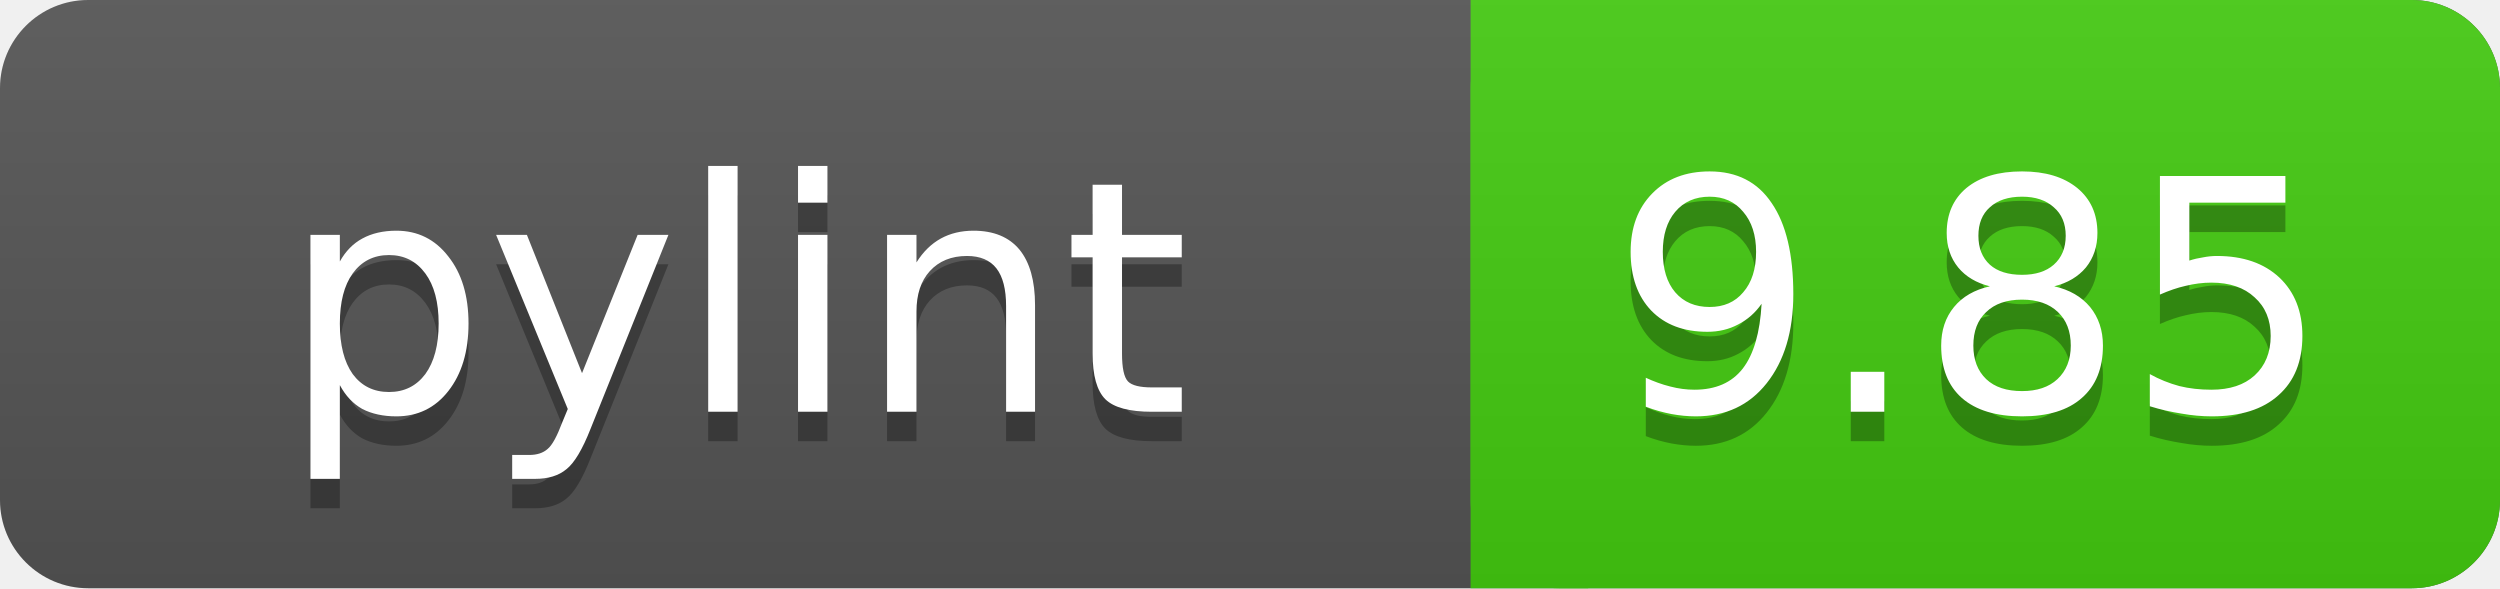
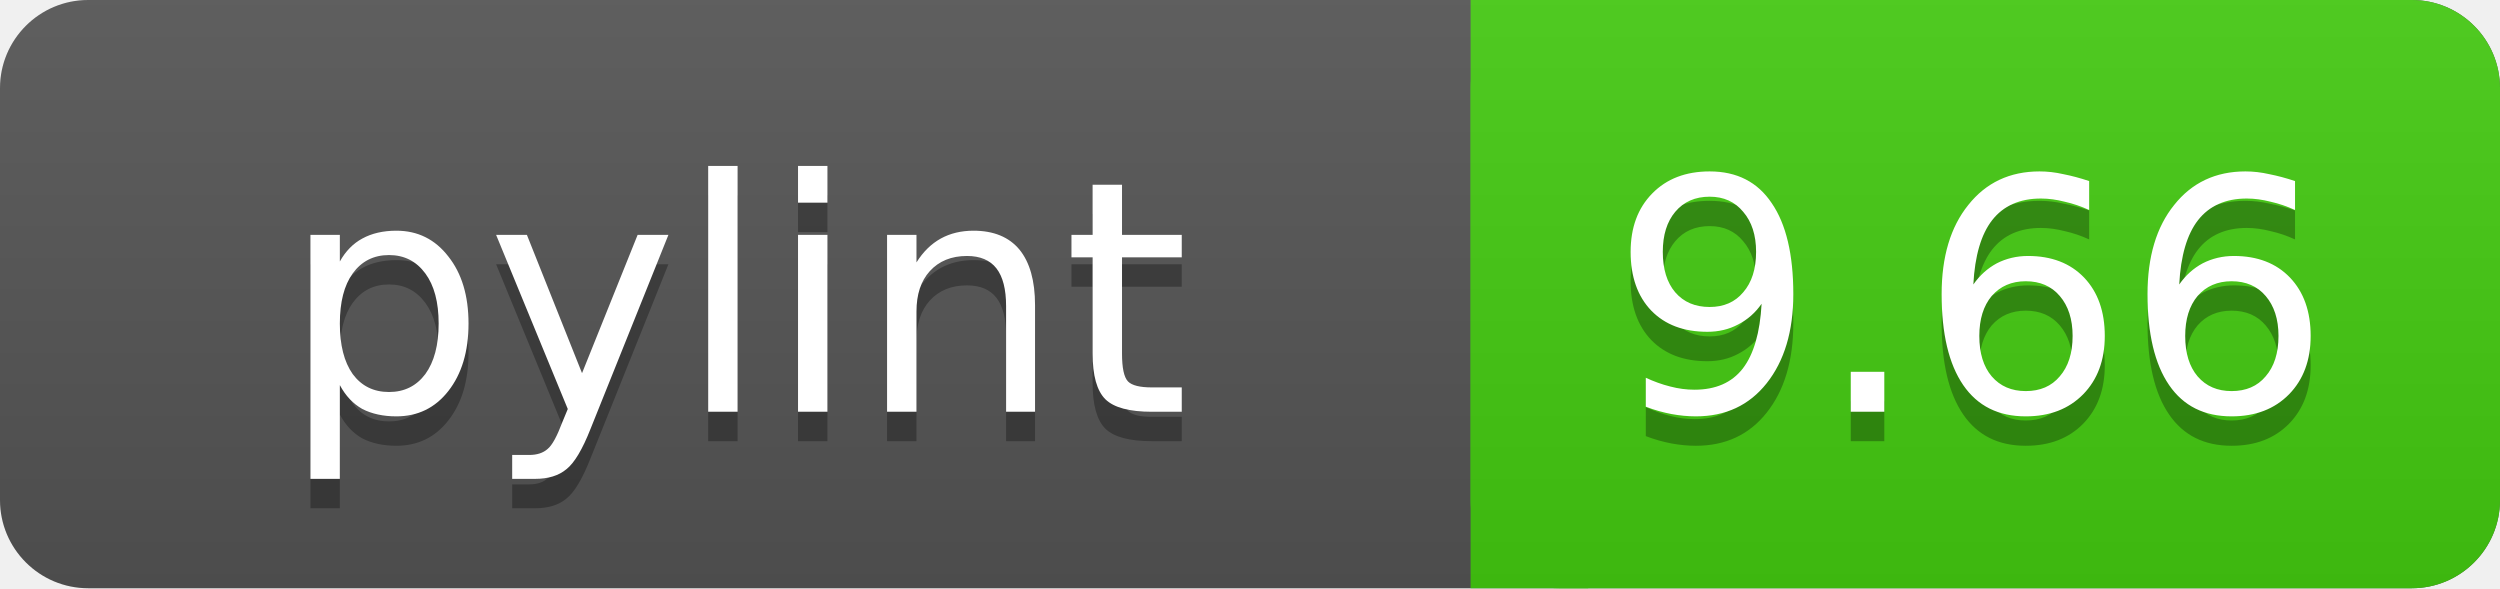
<svg xmlns="http://www.w3.org/2000/svg" width="85" height="20">
  <linearGradient id="a" x2="0" y2="100%">
    <stop offset="0" stop-color="#bbb" stop-opacity=".1" />
    <stop offset="1" stop-opacity=".1" />
  </linearGradient>
  <rect rx="3" width="85" height="20" fill="#555" />
  <rect rx="3" x="50" width="35" height="20" fill="#4c1" />
  <path fill="#4c1" d="M50 0h4v20h-4z" />
  <rect rx="3" width="85" height="20" fill="url(#a)" />
  <g fill="#fff" text-anchor="middle" font-family="DejaVu Sans,Verdana,Geneva,sans-serif" font-size="11">
    <text x="25" y="15" fill="#010101" fill-opacity=".3">pylint</text>
    <text x="25" y="14">pylint</text>
-     <text x="67" y="15" fill="#010101" fill-opacity=".3">9.85</text>
-     <text x="67" y="14">9.85</text>
+     <text x="67" y="15" fill="#010101" fill-opacity=".3">9.66</text>
+     <text x="67" y="14">9.66</text>
  </g>
</svg>
